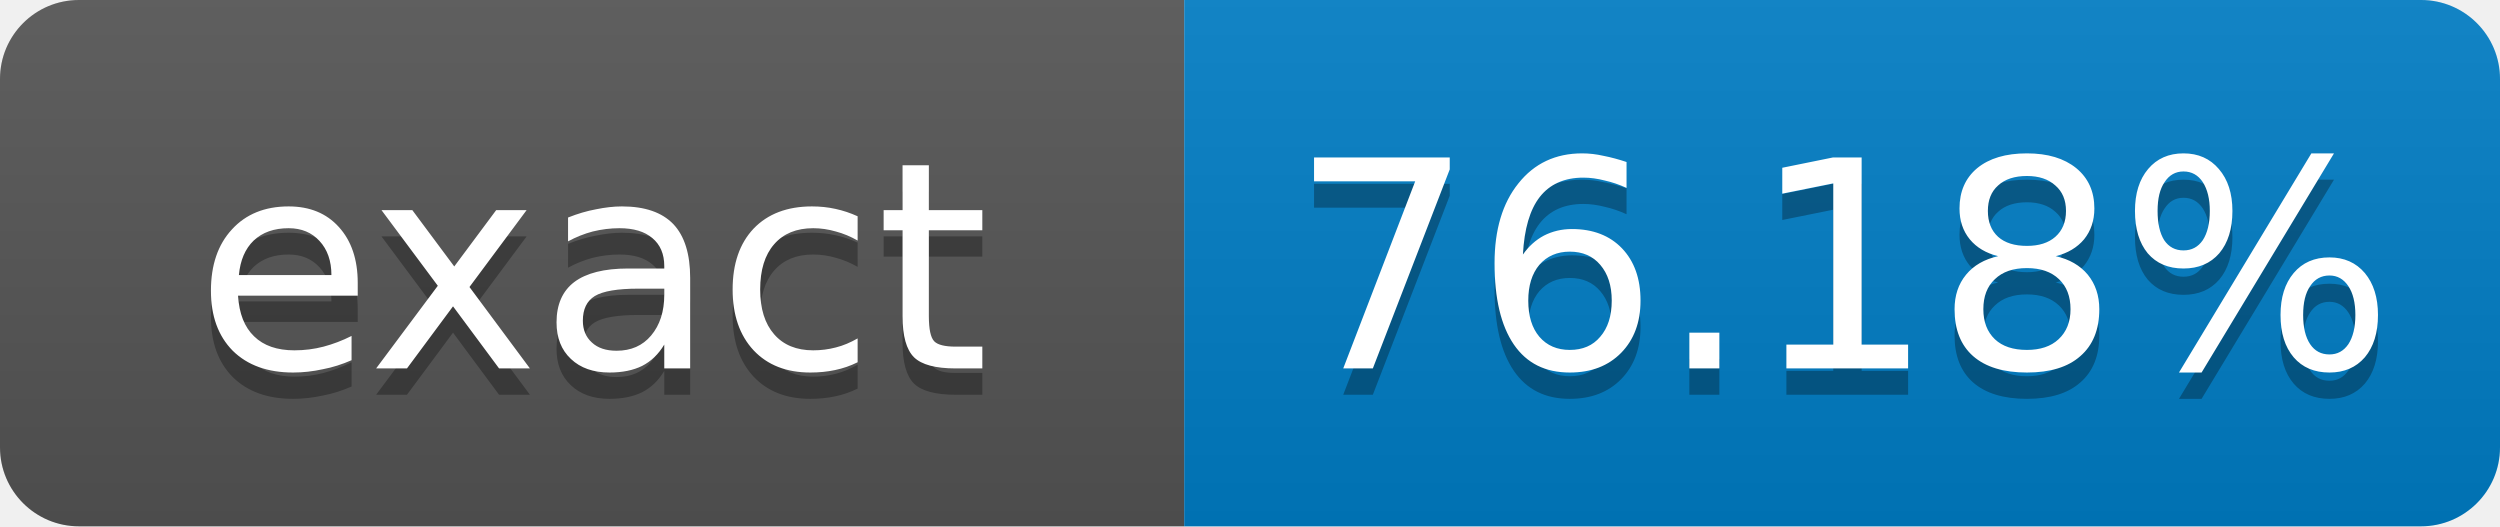
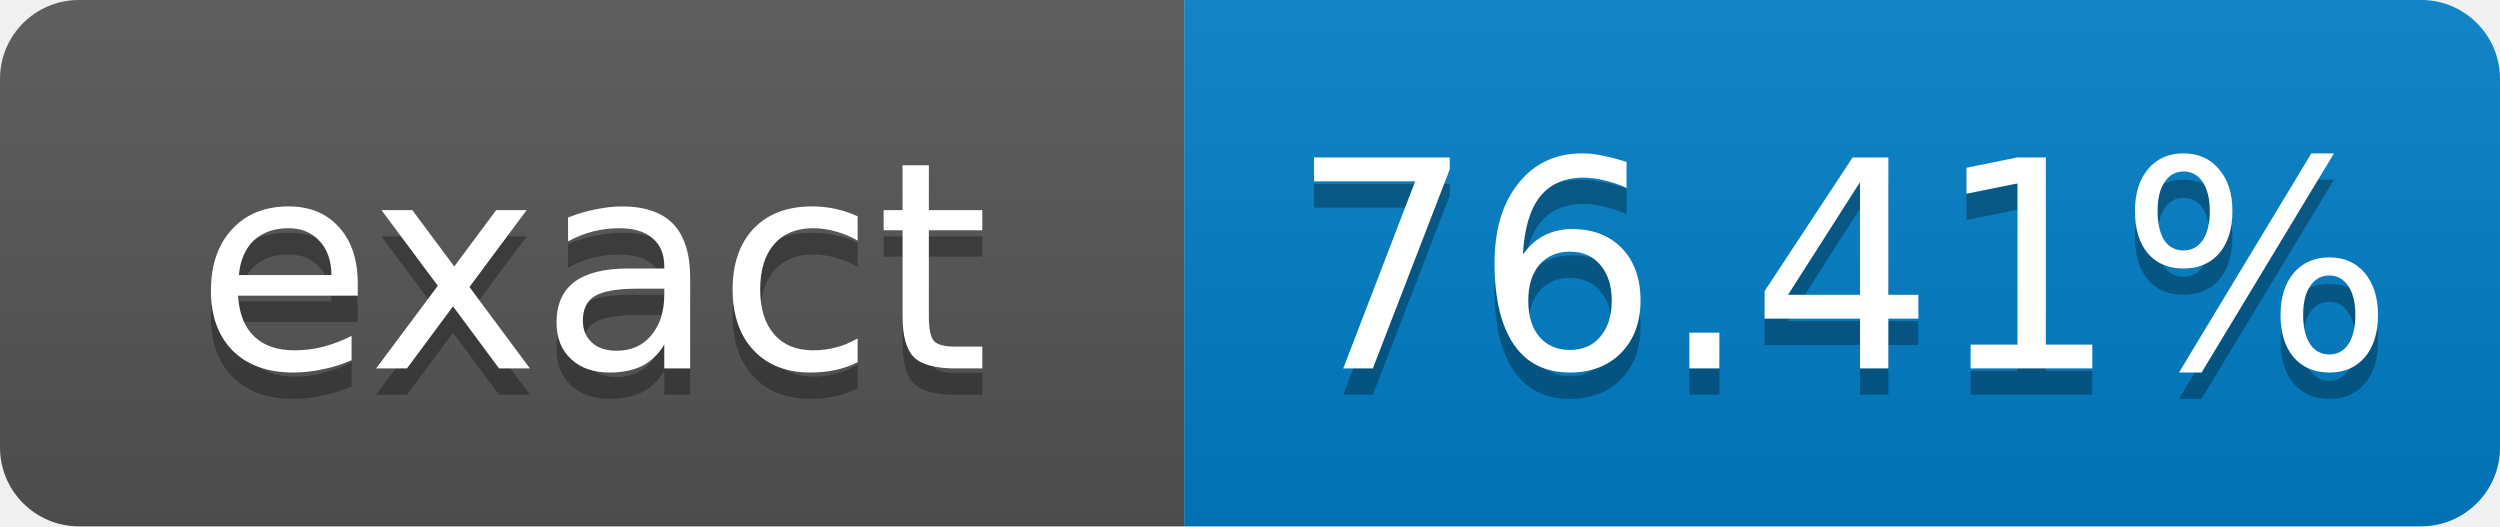
- <svg xmlns="http://www.w3.org/2000/svg" width="95" height="20" role="img" aria-label="exact: 76.18%">
+ <svg xmlns="http://www.w3.org/2000/svg" width="95" height="20" role="img" aria-label="exact: 76.41%">
  <linearGradient id="s" x2="0" y2="100%">
    <stop offset="0" stop-color="#bbb" stop-opacity=".1" />
    <stop offset="1" stop-opacity=".1" />
  </linearGradient>
  <clipPath id="r">
    <rect width="95" height="20" rx="3" fill="#fff" />
  </clipPath>
  <g clip-path="url(#r)">
    <rect width="45" height="20" fill="#555" />
    <rect x="45" width="50" height="20" fill="#007ec6" />
    <rect width="95" height="20" fill="url(#s)" />
  </g>
  <g fill="#fff" text-anchor="middle" font-family="Verdana,Geneva,DejaVu Sans,sans-serif" font-size="11">
    <text x="22.5" y="15" fill="#010101" fill-opacity=".3">exact</text>
    <text x="22.5" y="14">exact</text>
-     <text x="70" y="15" fill="#010101" fill-opacity=".3">76.18%</text>
-     <text x="70" y="14">76.18%</text>
+     <text x="70" y="15" fill="#010101" fill-opacity=".3">76.41%</text>
+     <text x="70" y="14">76.41%</text>
  </g>
</svg>
